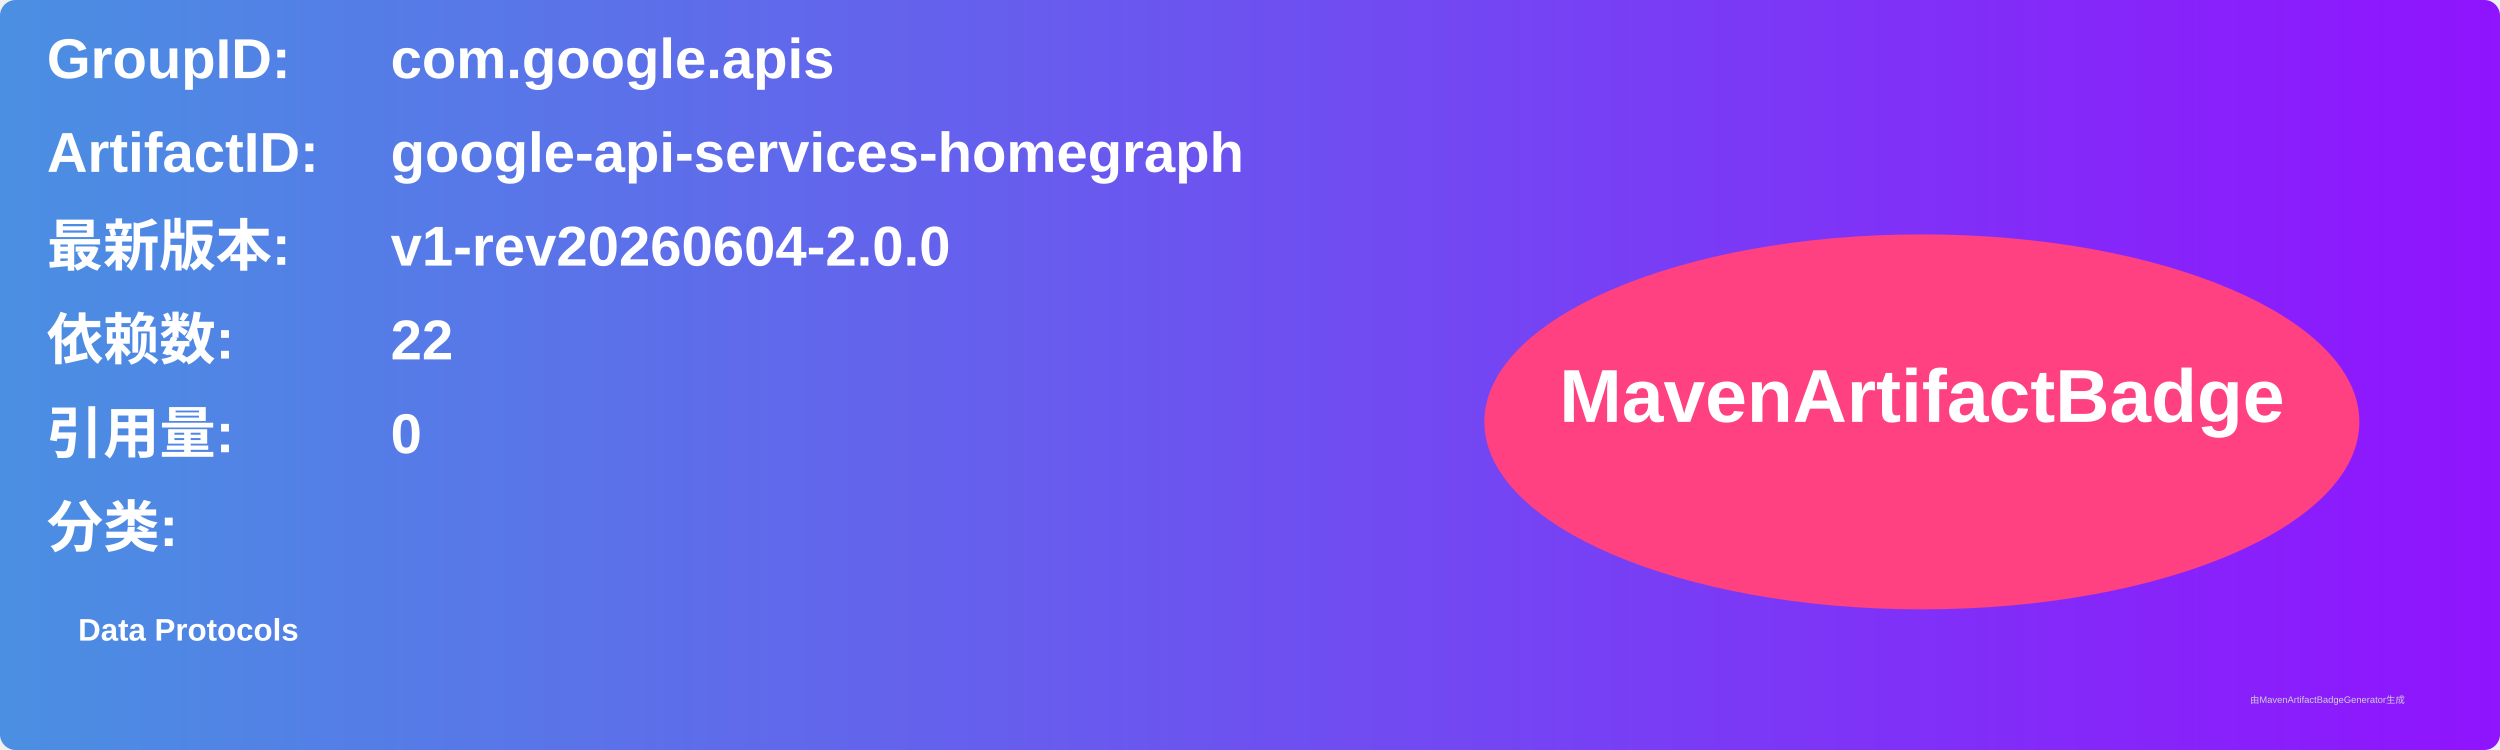
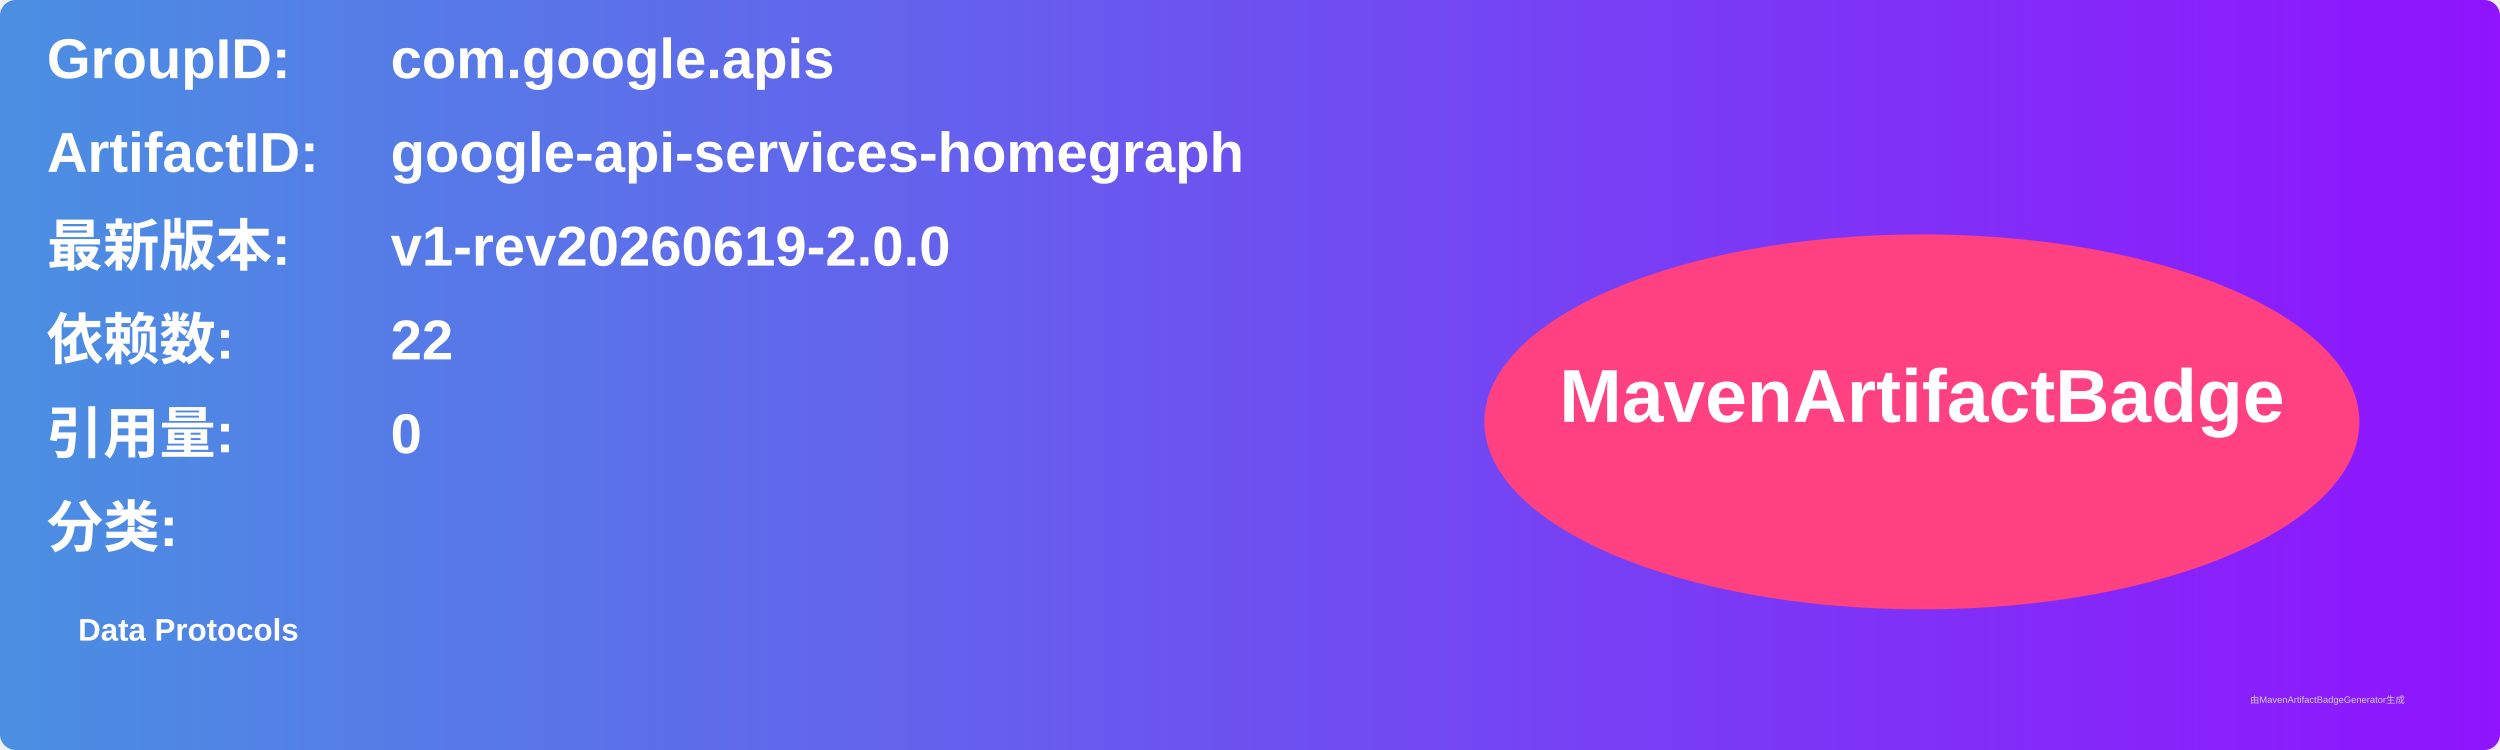
<svg xmlns="http://www.w3.org/2000/svg" width="800" height="240" viewBox="0 0 800 240">
  <linearGradient id="grad" x1="0%" y1="0%" x2="100%" y2="0%">
    <stop offset="0%" stop-color="#4a90e2" />
    <stop offset="100%" stop-color="#9013fe" />
  </linearGradient>
  <rect width="100%" height="100%" rx="5" ry="5" fill="url(#grad)" />
  <g transform="translate(15, 15)">
    <text x="0" y="10" font-family="Arial" font-size="18" fill="white" font-weight="bold" width="260">GroupID:</text>
    <text x="110" y="10" font-family="Arial" font-size="18" fill="white" font-weight="bold" width="460">com.google.apis</text>
    <text x="0" y="40" font-family="Arial" font-size="18" fill="white" font-weight="bold" width="260">ArtifactID:</text>
    <text x="110" y="40" font-family="Arial" font-size="18" fill="white" font-weight="bold" width="460">google-api-services-homegraph</text>
    <text x="0" y="70" font-family="Arial" font-size="18" fill="white" font-weight="bold">最新版本:</text>
    <text x="110" y="70" font-family="Arial" font-size="18" fill="white" font-weight="bold">
-       <tspan font-weight="bold">v1-rev20260604-2.0.0</tspan>
+       <tspan font-weight="bold">v1-rev20260619-2.0.0</tspan>
    </text>
    <text x="0" y="100" font-family="Arial" font-size="18" fill="white" font-weight="bold">依赖数: </text>
    <text x="110" y="100" font-family="Arial" font-size="18" fill="white">
      <tspan font-weight="bold">22</tspan>
    </text>
    <text x="0" y="130" font-family="Arial" font-size="18" fill="white" font-weight="bold">引用量: </text>
    <text x="110" y="130" font-family="Arial" font-size="18" fill="white">
      <tspan font-weight="bold">0</tspan>
    </text>
    <text x="0" y="160" font-family="Arial" font-size="18" fill="white" font-weight="bold">分类:</text>
    <text x="10" y="190" font-family="Arial" font-size="10" fill="white">
      <tspan font-weight="bold">Data Protocols</tspan>
    </text>
    <ellipse cx="600" cy="120" rx="140" ry="60" fill="#ff4081" />
    <text x="600" y="120" text-anchor="middle" font-family="Arial" font-size="24" fill="white" font-weight="bold">MavenArtifactBadge</text>
  </g>
  <text x="720" y="225" font-family="Arial" font-size="3" fill="#d0d0d0">由MavenArtifactBadgeGenerator生成</text>
</svg>
